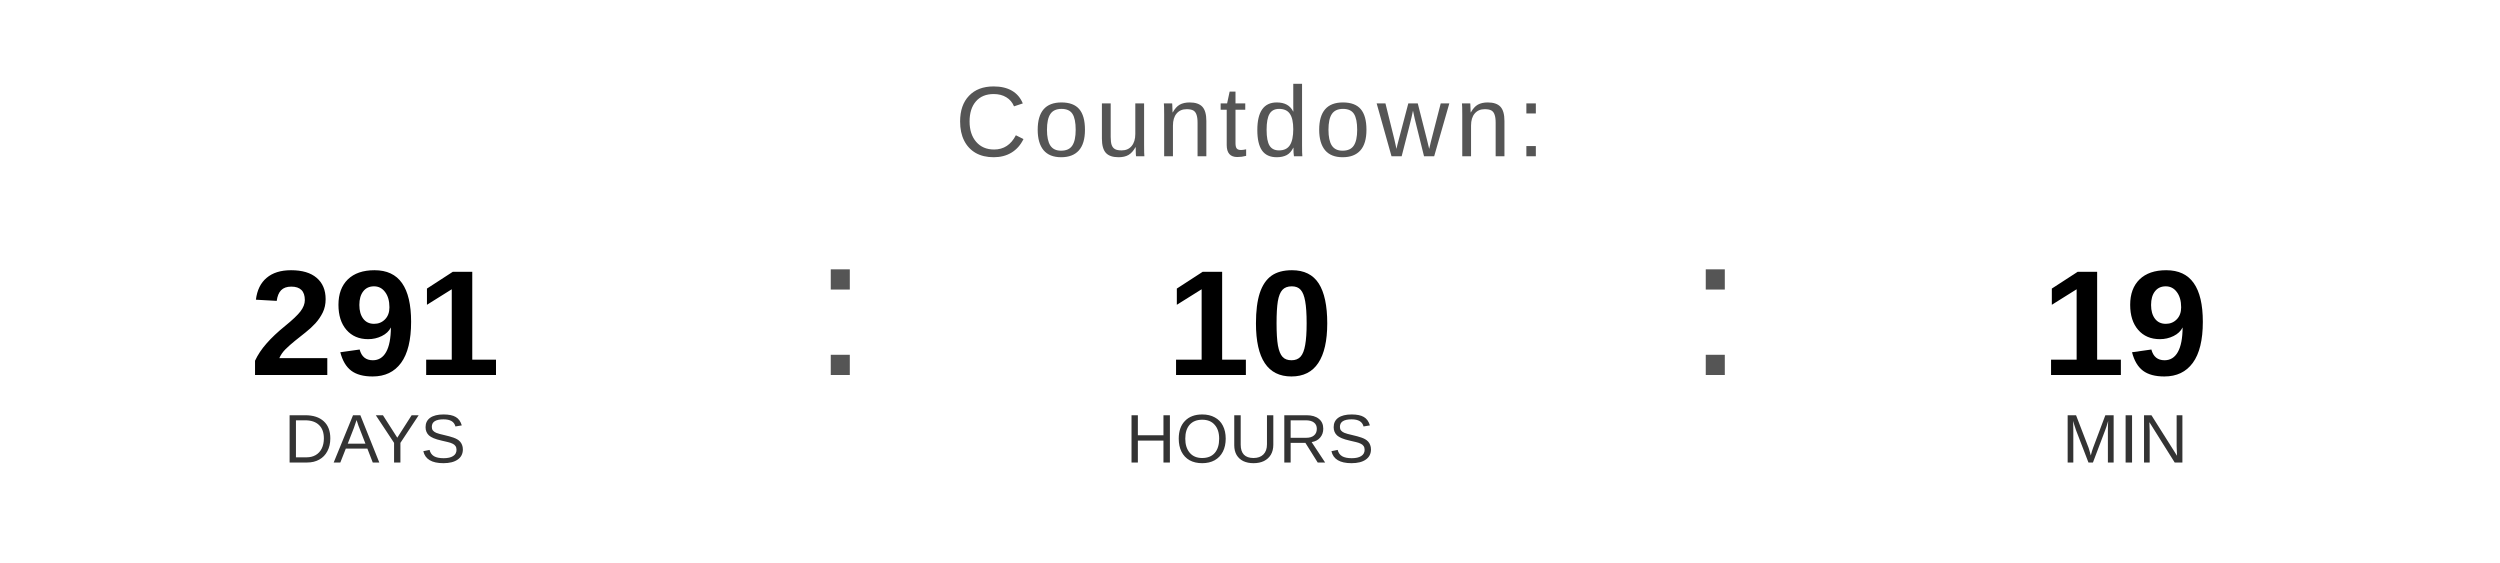
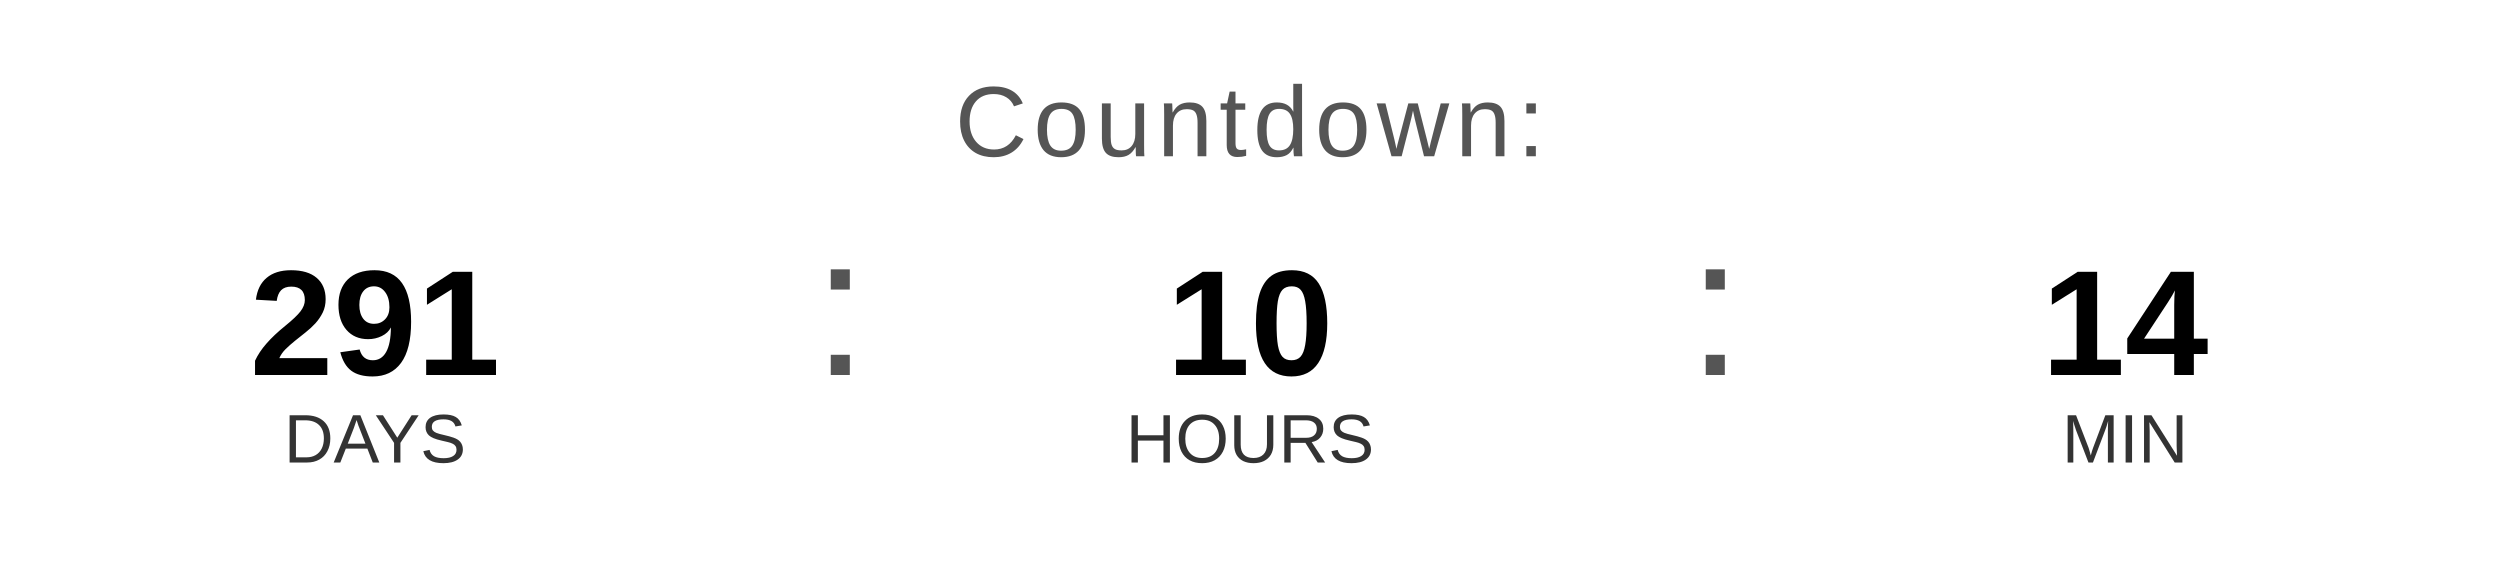
<svg xmlns="http://www.w3.org/2000/svg" width="400" height="90" viewBox="0 0 400 90">
  <text x="200" y="25" font-family="Arial, Helvetica, sans-serif" font-size="16" fill="#555555" text-anchor="middle" letter-spacing="1">
    Countdown:
  </text>
  <text x="60" y="60" font-family="Arial, Helvetica, sans-serif" font-size="24" font-weight="bold" fill="#000000" text-anchor="middle">291</text>
  <text x="60" y="74" font-family="Arial, Helvetica, sans-serif" font-size="11" fill="#333333" text-anchor="middle">DAYS</text>
  <text x="130" y="60" font-family="Arial, sans-serif" font-size="32" fill="#555555">:</text>
  <text x="200" y="60" font-family="Arial, Helvetica, sans-serif" font-size="24" font-weight="bold" fill="#000000" text-anchor="middle">10</text>
  <text x="200" y="74" font-family="Arial, Helvetica, sans-serif" font-size="11" fill="#333333" text-anchor="middle">HOURS</text>
  <text x="270" y="60" font-family="Arial, sans-serif" font-size="32" fill="#555555">:</text>
-   <text x="340" y="60" font-family="Arial, Helvetica, sans-serif" font-size="24" font-weight="bold" fill="#000000" text-anchor="middle">19</text>
+   <text x="340" y="60" font-family="Arial, Helvetica, sans-serif" font-size="24" font-weight="bold" fill="#000000" text-anchor="middle">14</text>
  <text x="340" y="74" font-family="Arial, Helvetica, sans-serif" font-size="11" fill="#333333" text-anchor="middle">MIN</text>
</svg>
